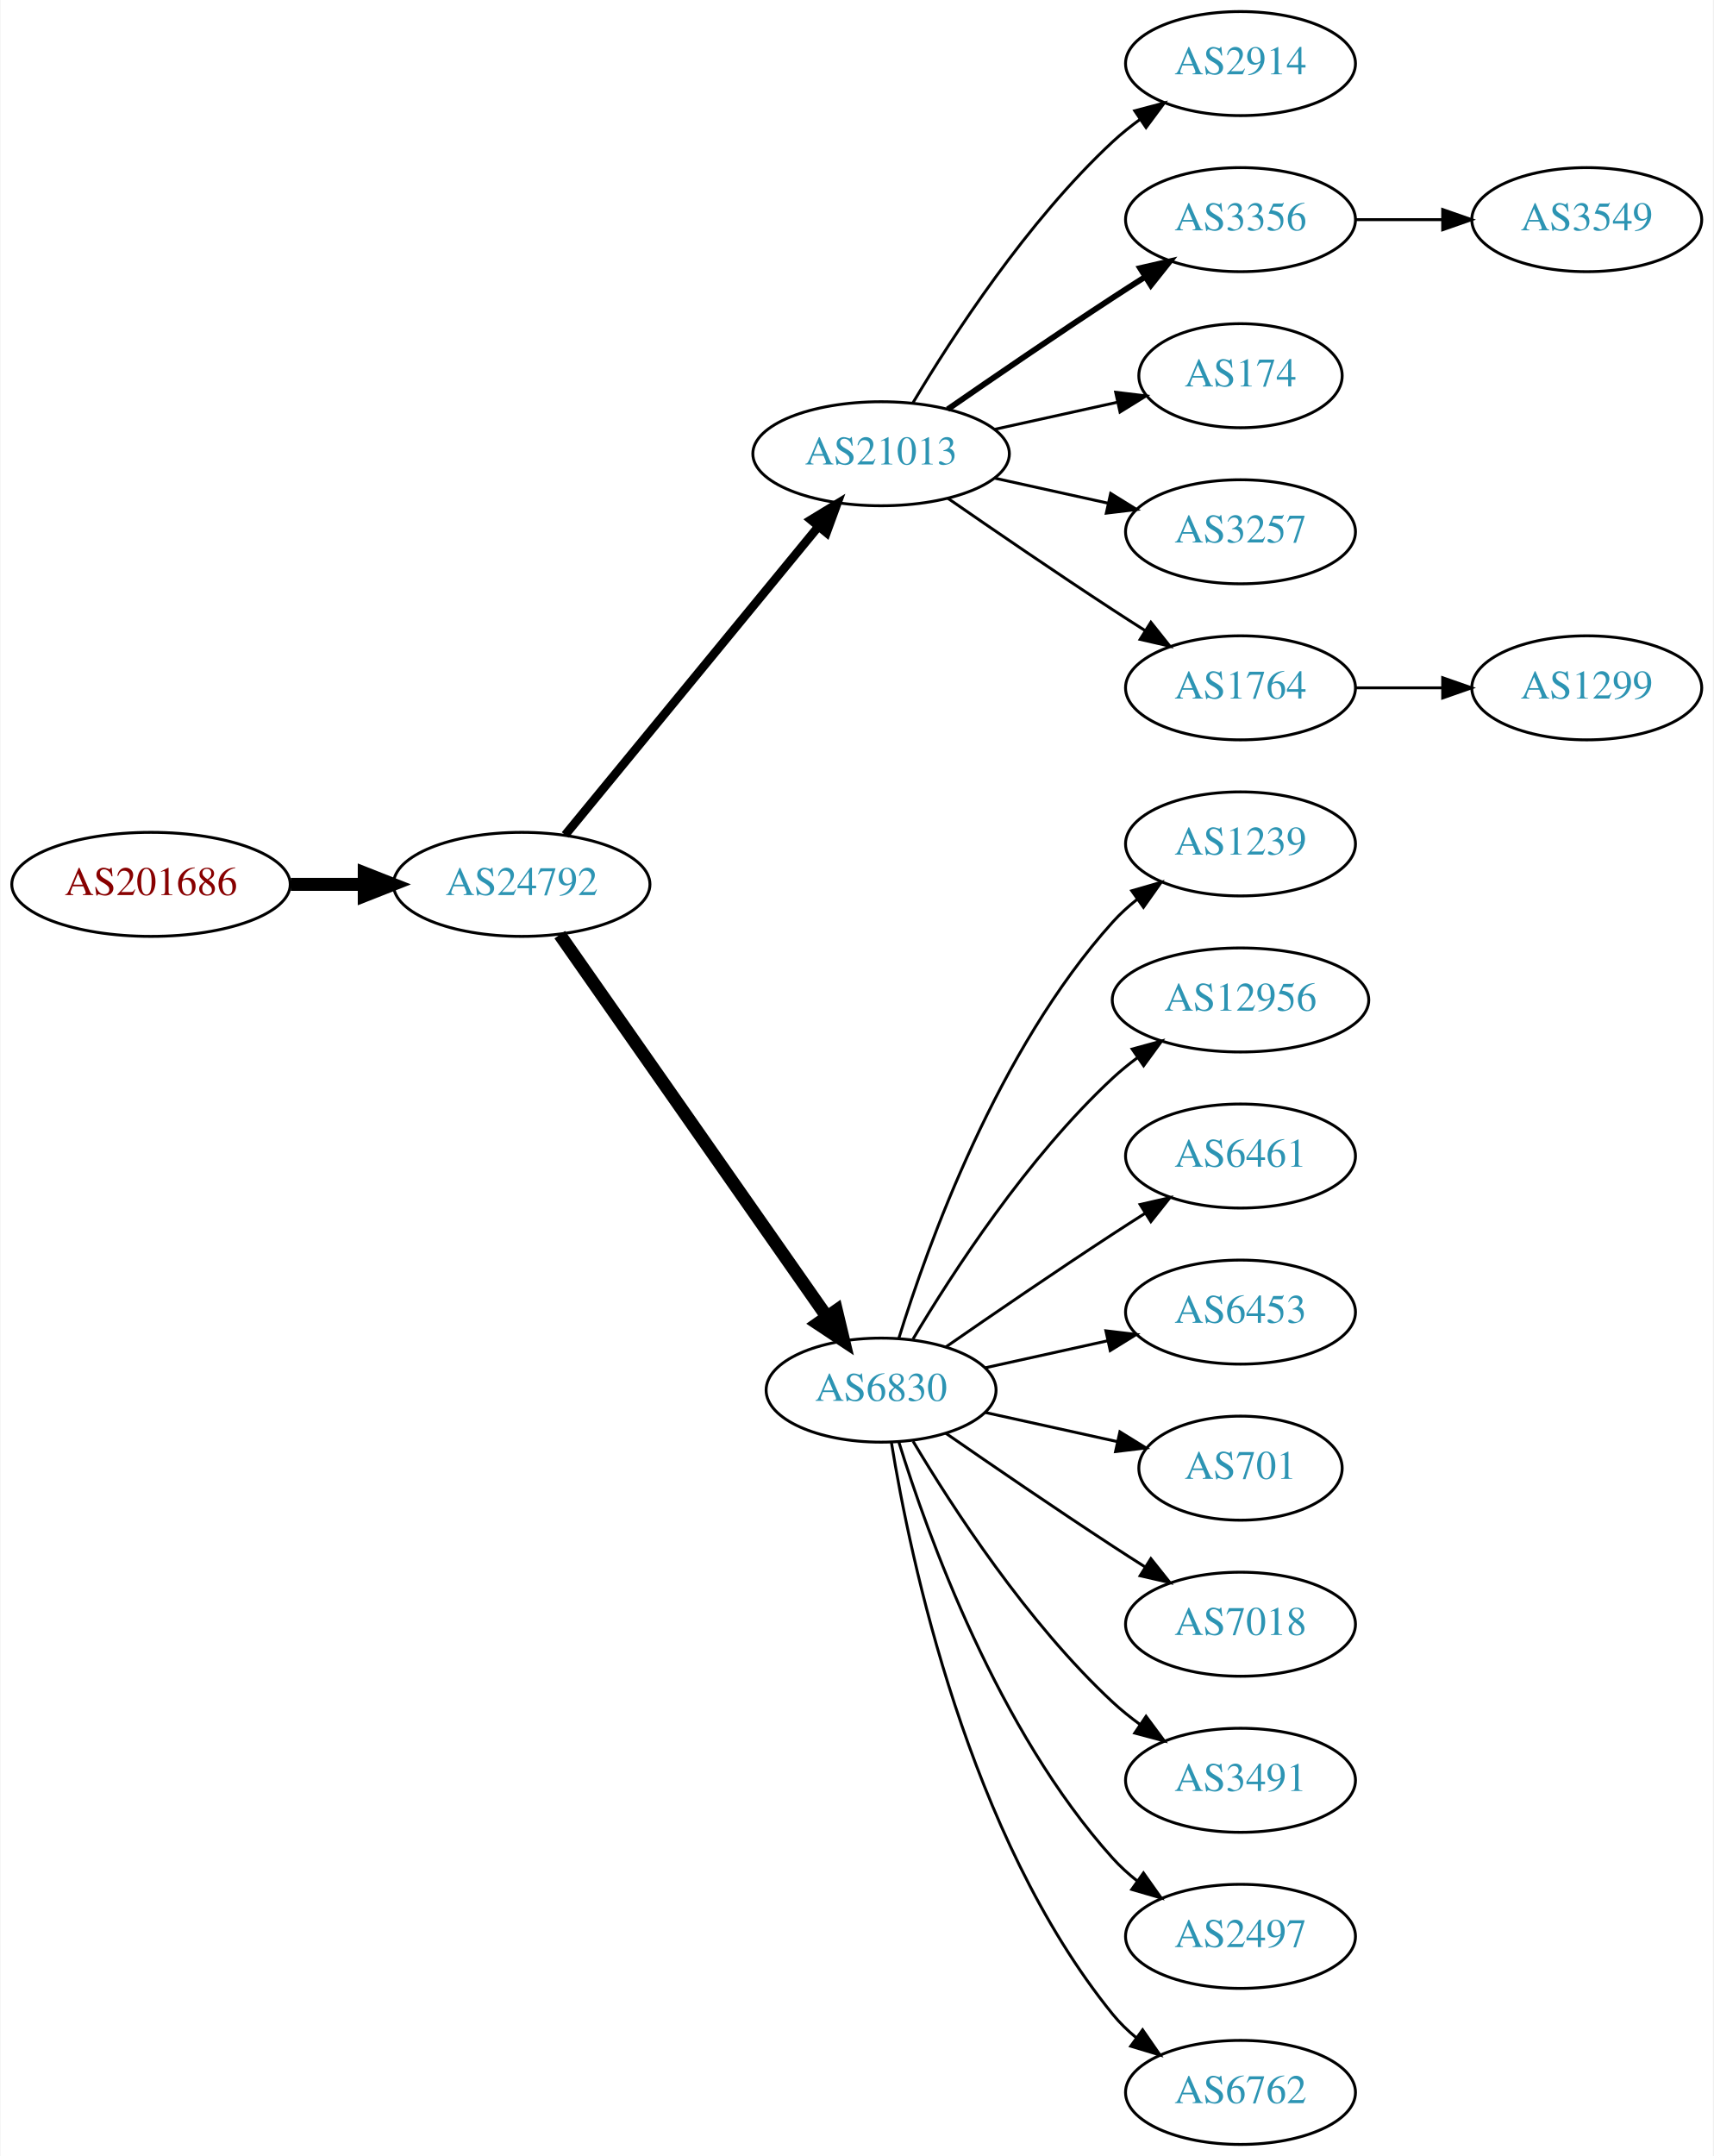
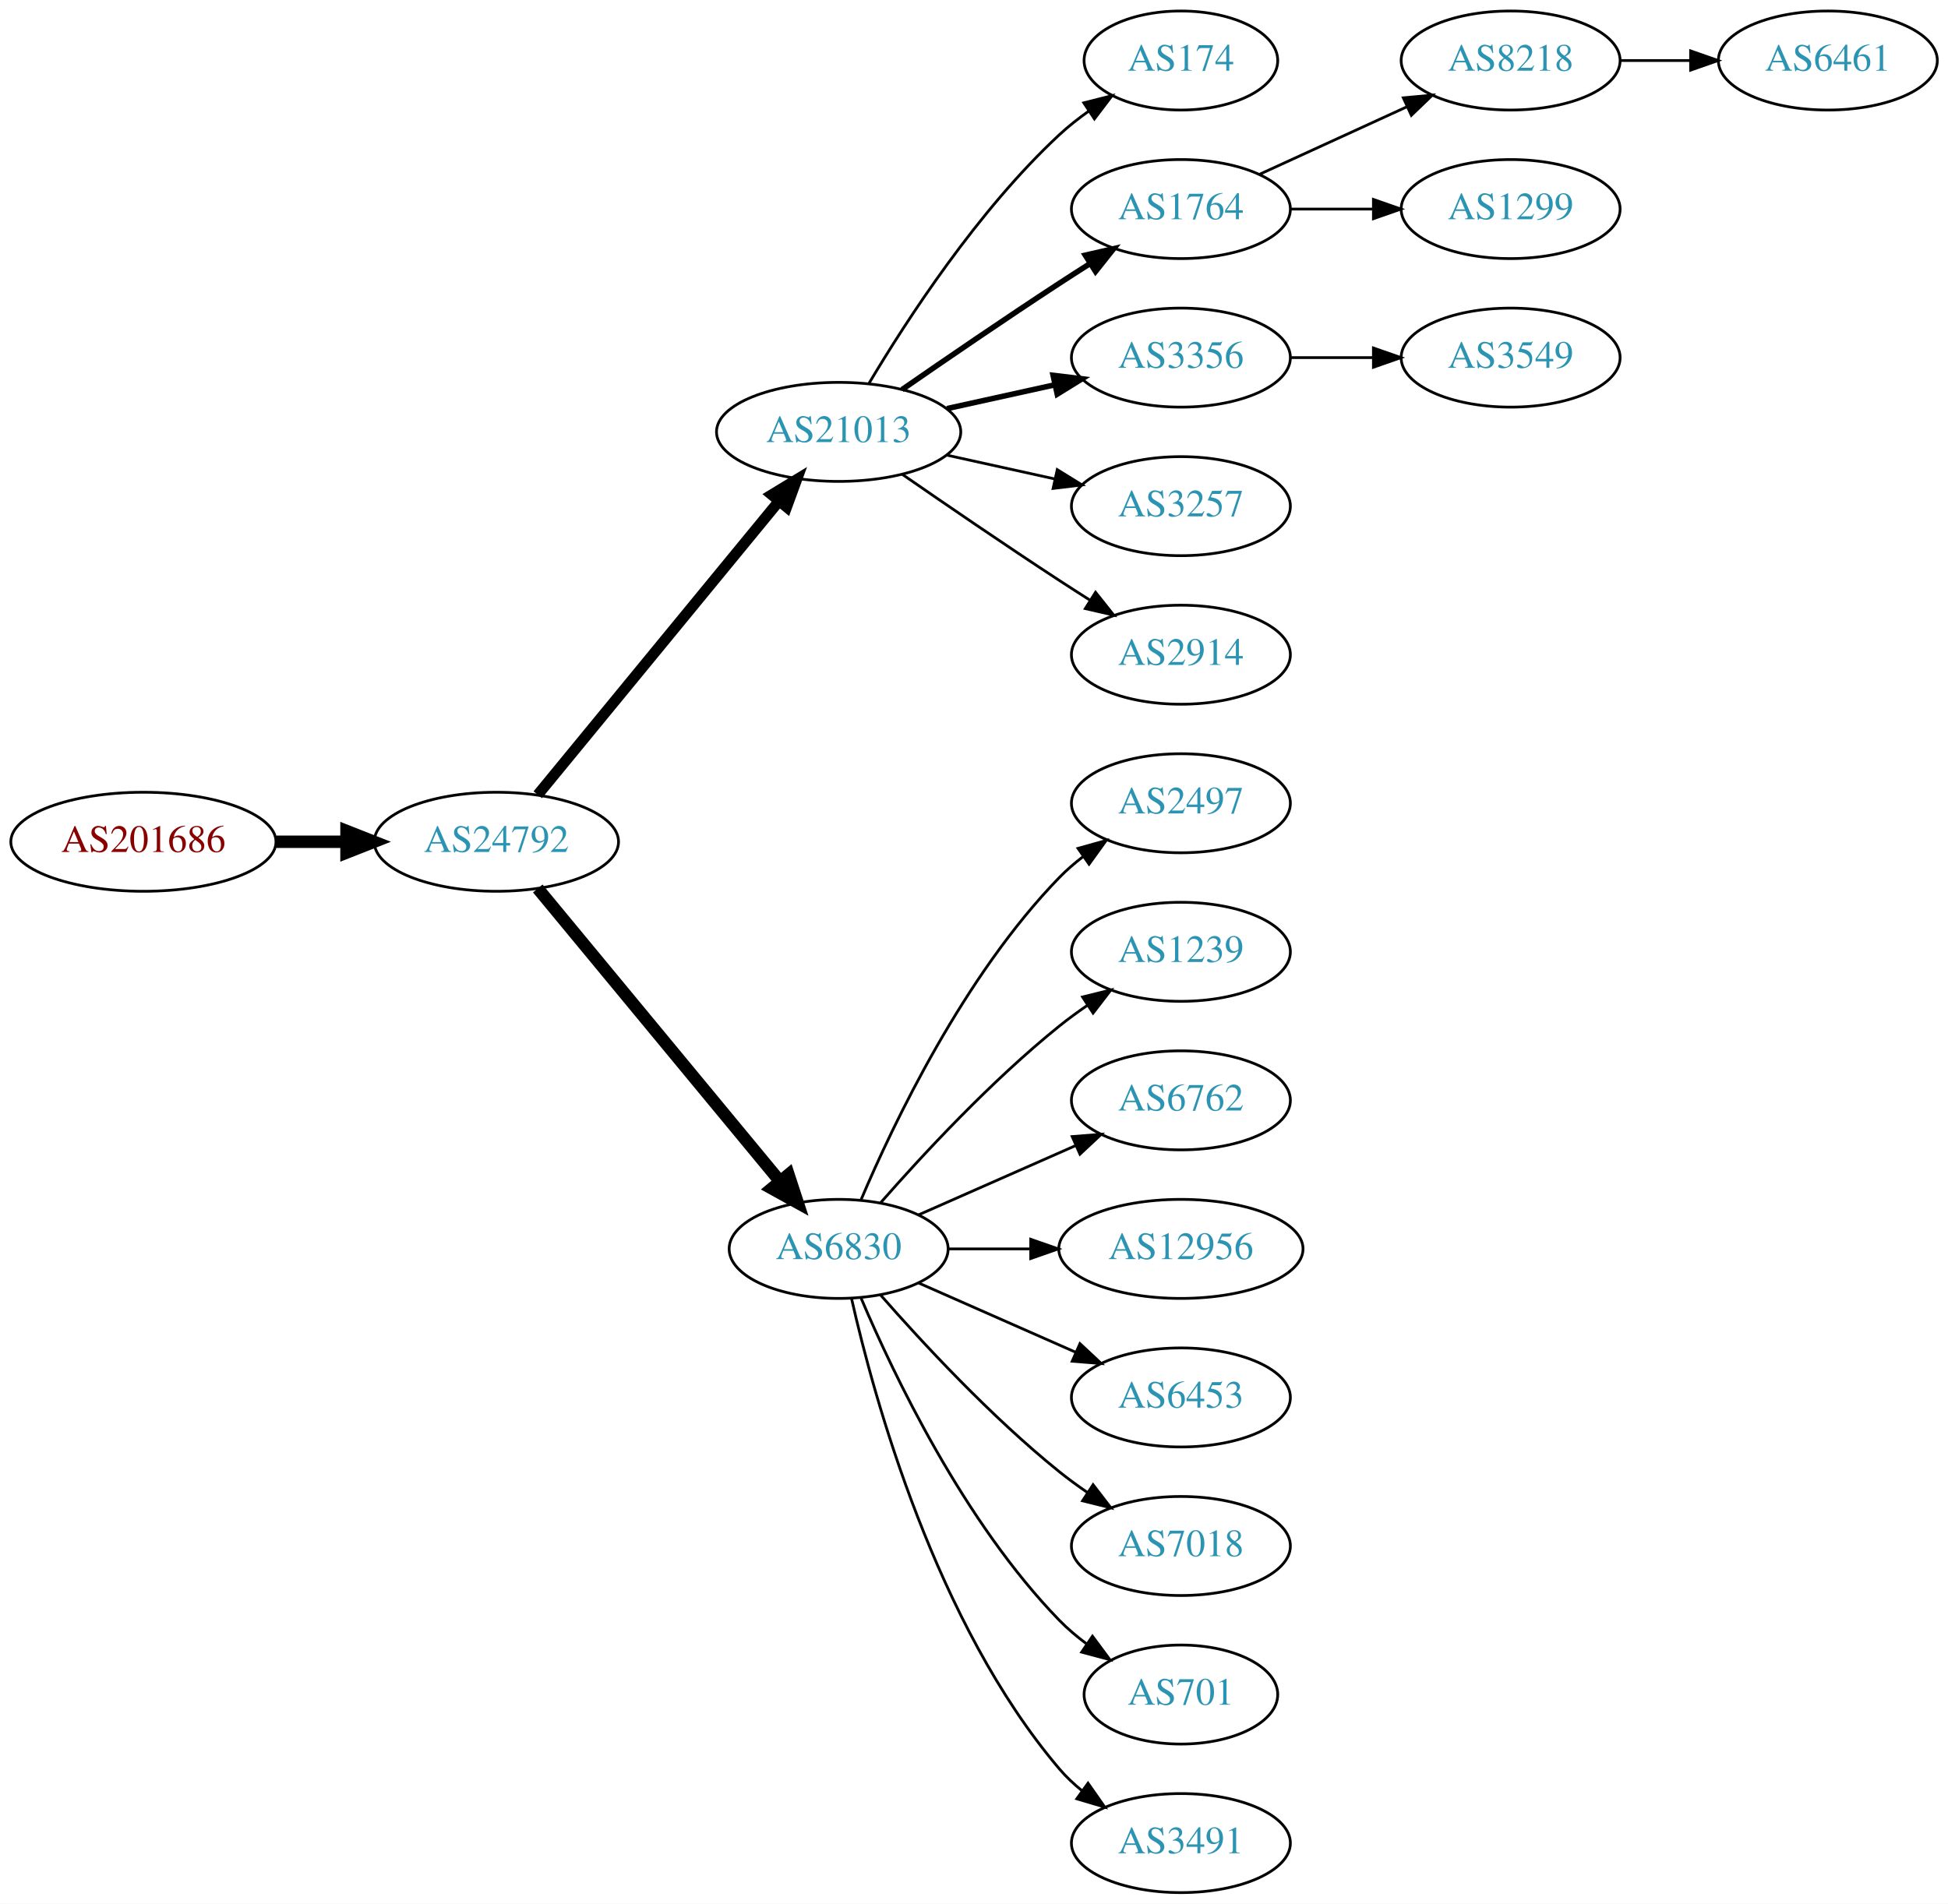
- <svg xmlns="http://www.w3.org/2000/svg" xmlns:xlink="http://www.w3.org/1999/xlink" width="593pt" height="746pt" viewBox="0.00 0.00 592.66 746.00">
-   <g id="graph0" class="graph" transform="scale(1 1) rotate(0) translate(4 742)">
-     <polygon fill="white" stroke="none" points="-4,4 -4,-742 588.661,-742 588.661,4 -4,4" />
+ <svg xmlns="http://www.w3.org/2000/svg" xmlns:xlink="http://www.w3.org/1999/xlink" width="708pt" height="692pt" viewBox="0.00 0.00 707.95 692.00">
+   <g id="graph0" class="graph" transform="scale(1 1) rotate(0) translate(4 688)">
+     <polygon fill="white" stroke="none" points="-4,4 -4,-688 703.954,-688 703.954,4 -4,4" />
    <g id="node1" class="node">
      <g id="a_node1">
        <a xlink:href="/asn/201686" xlink:title="AS201686 ~ reithnet [AT]">
-           <ellipse fill="#ffffff" stroke="black" cx="48.096" cy="-436" rx="48.192" ry="18" />
-           <text text-anchor="middle" x="48.096" y="-432.3" font-family="Times,serif" font-size="14.00" fill="#880000">AS201686</text>
+           <ellipse fill="#ffffff" stroke="black" cx="48.096" cy="-382" rx="48.192" ry="18" />
+           <text text-anchor="middle" x="48.096" y="-378.3" font-family="Times,serif" font-size="14.00" fill="#880000">AS201686</text>
        </a>
      </g>
    </g>
    <g id="node2" class="node">
      <g id="a_node2">
        <a xlink:href="/asn/24792" xlink:title="AS24792 ~ KITZNET-AS [AT]">
-           <ellipse fill="#ffffff" stroke="black" cx="176.388" cy="-436" rx="44.393" ry="18" />
-           <text text-anchor="middle" x="176.388" y="-432.3" font-family="Times,serif" font-size="14.00" fill="#2c94b3">AS24792</text>
+           <ellipse fill="#ffffff" stroke="black" cx="176.388" cy="-382" rx="44.393" ry="18" />
+           <text text-anchor="middle" x="176.388" y="-378.3" font-family="Times,serif" font-size="14.00" fill="#2c94b3">AS24792</text>
        </a>
      </g>
    </g>
    <g id="edge1" class="edge">
-       <path fill="none" stroke="black" stroke-width="4.5" d="M96.481,-436C104.742,-436 113.386,-436 121.799,-436" />
-       <polygon fill="black" stroke="black" stroke-width="4.5" points="121.904,-439.938 131.904,-436 121.904,-432.063 121.904,-439.938" />
+       <path fill="none" stroke="black" stroke-width="4.5" d="M96.481,-382C104.742,-382 113.386,-382 121.799,-382" />
+       <polygon fill="black" stroke="black" stroke-width="4.5" points="121.904,-385.938 131.904,-382 121.904,-378.063 121.904,-385.938" />
    </g>
    <g id="node3" class="node">
      <g id="a_node3">
        <a xlink:href="/asn/21013" xlink:title="AS21013 ~ Wels, AT [AT]">
-           <ellipse fill="#ffffff" stroke="black" cx="300.78" cy="-585" rx="44.393" ry="18" />
-           <text text-anchor="middle" x="300.78" y="-581.3" font-family="Times,serif" font-size="14.00" fill="#2c94b3">AS21013</text>
+           <ellipse fill="#ffffff" stroke="black" cx="300.78" cy="-531" rx="44.393" ry="18" />
+           <text text-anchor="middle" x="300.78" y="-527.3" font-family="Times,serif" font-size="14.00" fill="#2c94b3">AS21013</text>
        </a>
      </g>
    </g>
    <g id="edge2" class="edge">
-       <path fill="none" stroke="black" stroke-width="3" d="M191.427,-453.092C212.893,-479.224 253.999,-529.266 278.948,-559.639" />
-       <polygon fill="black" stroke="black" stroke-width="3" points="276.475,-562.142 285.527,-567.648 281.884,-557.699 276.475,-562.142" />
+       <path fill="none" stroke="black" stroke-width="3.938" d="M191.427,-399.092C212.893,-425.224 253.999,-475.266 278.948,-505.639" />
+       <polygon fill="black" stroke="black" stroke-width="3.938" points="276.475,-508.142 285.527,-513.648 281.884,-503.699 276.475,-508.142" />
    </g>
    <g id="node4" class="node">
      <g id="a_node4">
        <a xlink:href="/asn/6830" xlink:title="AS6830 ~ LGI-UPC [AT]">
-           <ellipse fill="#ffffff" stroke="black" cx="300.78" cy="-261" rx="39.794" ry="18" />
-           <text text-anchor="middle" x="300.78" y="-257.3" font-family="Times,serif" font-size="14.00" fill="#2c94b3">AS6830</text>
+           <ellipse fill="#ffffff" stroke="black" cx="300.78" cy="-234" rx="39.794" ry="18" />
+           <text text-anchor="middle" x="300.78" y="-230.3" font-family="Times,serif" font-size="14.00" fill="#2c94b3">AS6830</text>
        </a>
      </g>
    </g>
    <g id="edge3" class="edge">
-       <path fill="none" stroke="black" stroke-width="4.5" d="M189.57,-418.581C211.253,-387.578 256.628,-322.699 281.87,-286.608" />
-       <polygon fill="black" stroke="black" stroke-width="4.5" points="285.322,-288.542 287.827,-278.091 278.869,-284.029 285.322,-288.542" />
+       <path fill="none" stroke="black" stroke-width="4.5" d="M191.427,-365.023C213.008,-338.927 254.439,-288.827 279.347,-258.708" />
+       <polygon fill="black" stroke="black" stroke-width="4.5" points="282.565,-260.995 285.904,-250.779 276.496,-255.976 282.565,-260.995" />
    </g>
    <g id="node5" class="node">
      <g id="a_node5">
-         <a xlink:href="/asn/2914" xlink:title="AS2914 ~ NTT America, Inc. [US]">
-           <ellipse fill="#ffffff" stroke="black" cx="425.172" cy="-720" rx="39.794" ry="18" />
-           <text text-anchor="middle" x="425.172" y="-716.3" font-family="Times,serif" font-size="14.00" fill="#2c94b3">AS2914</text>
+         <a xlink:href="/asn/174" xlink:title="AS174 ~ Cogent Communications [US]">
+           <ellipse fill="#ffffff" stroke="black" cx="425.172" cy="-666" rx="35.194" ry="18" />
+           <text text-anchor="middle" x="425.172" y="-662.3" font-family="Times,serif" font-size="14.00" fill="#2c94b3">AS174</text>
        </a>
      </g>
    </g>
    <g id="edge4" class="edge">
-       <path fill="none" stroke="black" d="M311.826,-602.671C325.397,-625.472 351.329,-665.472 380.976,-693 383.882,-695.699 387.096,-698.28 390.42,-700.703" />
-       <polygon fill="black" stroke="black" points="388.555,-703.667 398.798,-706.375 392.479,-697.87 388.555,-703.667" />
+       <path fill="none" stroke="black" d="M311.826,-548.671C325.397,-571.472 351.329,-611.472 380.976,-639 384.273,-642.061 387.965,-644.972 391.766,-647.672" />
+       <polygon fill="black" stroke="black" points="389.877,-650.619 400.148,-653.22 393.741,-644.781 389.877,-650.619" />
    </g>
    <g id="node6" class="node">
      <g id="a_node6">
-         <a xlink:href="/asn/3356" xlink:title="AS3356 ~ Level 3 Parent, LLC [US]">
-           <ellipse fill="#ffffff" stroke="black" cx="425.172" cy="-666" rx="39.794" ry="18" />
-           <text text-anchor="middle" x="425.172" y="-662.3" font-family="Times,serif" font-size="14.00" fill="#2c94b3">AS3356</text>
+         <a xlink:href="/asn/1764" xlink:title="AS1764 ~ NEXTLAYER-AS [AT]">
+           <ellipse fill="#ffffff" stroke="black" cx="425.172" cy="-612" rx="39.794" ry="18" />
+           <text text-anchor="middle" x="425.172" y="-608.3" font-family="Times,serif" font-size="14.00" fill="#2c94b3">AS1764</text>
        </a>
      </g>
    </g>
    <g id="edge5" class="edge">
-       <path fill="none" stroke="black" stroke-width="2" d="M323.81,-600.367C339.613,-611.305 361.469,-626.261 380.976,-639 384.558,-641.339 388.328,-643.759 392.089,-646.144" />
-       <polygon fill="black" stroke="black" stroke-width="2" points="390.422,-649.231 400.749,-651.596 394.151,-643.307 390.422,-649.231" />
+       <path fill="none" stroke="black" stroke-width="2" d="M323.81,-546.367C339.613,-557.305 361.469,-572.261 380.976,-585 384.558,-587.339 388.328,-589.759 392.089,-592.144" />
+       <polygon fill="black" stroke="black" stroke-width="2" points="390.422,-595.231 400.749,-597.596 394.151,-589.307 390.422,-595.231" />
    </g>
    <g id="node7" class="node">
      <g id="a_node7">
-         <a xlink:href="/asn/174" xlink:title="AS174 ~ Cogent Communications [US]">
-           <ellipse fill="#ffffff" stroke="black" cx="425.172" cy="-612" rx="35.194" ry="18" />
-           <text text-anchor="middle" x="425.172" y="-608.3" font-family="Times,serif" font-size="14.00" fill="#2c94b3">AS174</text>
+         <a xlink:href="/asn/3356" xlink:title="AS3356 ~ Level 3 Parent, LLC [US]">
+           <ellipse fill="#ffffff" stroke="black" cx="425.172" cy="-558" rx="39.794" ry="18" />
+           <text text-anchor="middle" x="425.172" y="-554.3" font-family="Times,serif" font-size="14.00" fill="#2c94b3">AS3356</text>
        </a>
      </g>
    </g>
    <g id="edge6" class="edge">
-       <path fill="none" stroke="black" d="M340.17,-593.469C353.577,-596.427 368.689,-599.76 382.361,-602.776" />
-       <polygon fill="black" stroke="black" points="381.964,-606.273 392.484,-605.01 383.473,-599.437 381.964,-606.273" />
+       <path fill="none" stroke="black" stroke-width="2" d="M340.17,-539.469C352.561,-542.202 366.407,-545.257 379.228,-548.085" />
+       <polygon fill="black" stroke="black" stroke-width="2" points="378.723,-551.558 389.243,-550.295 380.231,-544.722 378.723,-551.558" />
    </g>
    <g id="node8" class="node">
      <g id="a_node8">
        <a xlink:href="/asn/3257" xlink:title="AS3257 ~ GTT [DE]">
-           <ellipse fill="#ffffff" stroke="black" cx="425.172" cy="-558" rx="39.794" ry="18" />
-           <text text-anchor="middle" x="425.172" y="-554.3" font-family="Times,serif" font-size="14.00" fill="#2c94b3">AS3257</text>
+           <ellipse fill="#ffffff" stroke="black" cx="425.172" cy="-504" rx="39.794" ry="18" />
+           <text text-anchor="middle" x="425.172" y="-500.3" font-family="Times,serif" font-size="14.00" fill="#2c94b3">AS3257</text>
        </a>
      </g>
    </g>
    <g id="edge7" class="edge">
-       <path fill="none" stroke="black" d="M340.17,-576.531C352.561,-573.798 366.407,-570.743 379.228,-567.915" />
-       <polygon fill="black" stroke="black" points="380.231,-571.278 389.243,-565.705 378.723,-564.442 380.231,-571.278" />
+       <path fill="none" stroke="black" d="M340.17,-522.531C352.561,-519.798 366.407,-516.743 379.228,-513.915" />
+       <polygon fill="black" stroke="black" points="380.231,-517.278 389.243,-511.705 378.723,-510.442 380.231,-517.278" />
    </g>
    <g id="node9" class="node">
      <g id="a_node9">
-         <a xlink:href="/asn/1764" xlink:title="AS1764 ~ NEXTLAYER-AS [AT]">
-           <ellipse fill="#ffffff" stroke="black" cx="425.172" cy="-504" rx="39.794" ry="18" />
-           <text text-anchor="middle" x="425.172" y="-500.3" font-family="Times,serif" font-size="14.00" fill="#2c94b3">AS1764</text>
+         <a xlink:href="/asn/2914" xlink:title="AS2914 ~ NTT America, Inc. [US]">
+           <ellipse fill="#ffffff" stroke="black" cx="425.172" cy="-450" rx="39.794" ry="18" />
+           <text text-anchor="middle" x="425.172" y="-446.3" font-family="Times,serif" font-size="14.00" fill="#2c94b3">AS2914</text>
        </a>
      </g>
    </g>
    <g id="edge8" class="edge">
-       <path fill="none" stroke="black" d="M323.81,-569.633C339.613,-558.695 361.469,-543.739 380.976,-531 384.558,-528.661 388.328,-526.241 392.089,-523.856" />
-       <polygon fill="black" stroke="black" points="394.151,-526.693 400.749,-518.404 390.422,-520.769 394.151,-526.693" />
+       <path fill="none" stroke="black" d="M323.81,-515.633C339.613,-504.695 361.469,-489.739 380.976,-477 384.558,-474.661 388.328,-472.241 392.089,-469.856" />
+       <polygon fill="black" stroke="black" points="394.151,-472.693 400.749,-464.404 390.422,-466.769 394.151,-472.693" />
+     </g>
+     <g id="node10" class="node">
+       <g id="a_node10">
+         <a xlink:href="/asn/2497" xlink:title="AS2497 ~ Internet Initiative Japan Inc. [JP]">
+           <ellipse fill="#ffffff" stroke="black" cx="425.172" cy="-396" rx="39.794" ry="18" />
+           <text text-anchor="middle" x="425.172" y="-392.3" font-family="Times,serif" font-size="14.00" fill="#2c94b3">AS2497</text>
+         </a>
+       </g>
+     </g>
+     <g id="edge9" class="edge">
+       <path fill="none" stroke="black" d="M308.97,-251.975C320.737,-279.682 346.312,-333.348 380.976,-369 383.596,-371.695 386.537,-374.239 389.619,-376.608" />
+       <polygon fill="black" stroke="black" points="387.786,-379.597 397.988,-382.455 391.795,-373.859 387.786,-379.597" />
    </g>
    <g id="node11" class="node">
      <g id="a_node11">
        <a xlink:href="/asn/1239" xlink:title="AS1239 ~ Sprint [US]">
-           <ellipse fill="#ffffff" stroke="black" cx="425.172" cy="-450" rx="39.794" ry="18" />
-           <text text-anchor="middle" x="425.172" y="-446.3" font-family="Times,serif" font-size="14.00" fill="#2c94b3">AS1239</text>
+           <ellipse fill="#ffffff" stroke="black" cx="425.172" cy="-342" rx="39.794" ry="18" />
+           <text text-anchor="middle" x="425.172" y="-338.3" font-family="Times,serif" font-size="14.00" fill="#2c94b3">AS1239</text>
        </a>
      </g>
    </g>
    <g id="edge10" class="edge">
-       <path fill="none" stroke="black" d="M306.918,-278.94C316.82,-310.979 341.158,-378.812 380.976,-423 383.492,-425.792 386.363,-428.401 389.402,-430.812" />
-       <polygon fill="black" stroke="black" points="387.531,-433.776 397.71,-436.715 391.586,-428.07 387.531,-433.776" />
+       <path fill="none" stroke="black" d="M315.932,-250.663C331.034,-267.894 356.155,-295.024 380.976,-315 384.231,-317.62 387.756,-320.192 391.341,-322.646" />
+       <polygon fill="black" stroke="black" points="389.429,-325.577 399.714,-328.121 393.26,-319.719 389.429,-325.577" />
    </g>
    <g id="node12" class="node">
      <g id="a_node12">
-         <a xlink:href="/asn/12956" xlink:title="AS12956 ~ TELXIUS [ES]">
-           <ellipse fill="#ffffff" stroke="black" cx="425.172" cy="-396" rx="44.393" ry="18" />
-           <text text-anchor="middle" x="425.172" y="-392.3" font-family="Times,serif" font-size="14.00" fill="#2c94b3">AS12956</text>
+         <a xlink:href="/asn/6762" xlink:title="AS6762 ~ TELECOM ITALIA SPARKLE S.p.A. [IT]">
+           <ellipse fill="#ffffff" stroke="black" cx="425.172" cy="-288" rx="39.794" ry="18" />
+           <text text-anchor="middle" x="425.172" y="-284.3" font-family="Times,serif" font-size="14.00" fill="#2c94b3">AS6762</text>
        </a>
      </g>
    </g>
    <g id="edge11" class="edge">
-       <path fill="none" stroke="black" d="M311.826,-278.671C325.397,-301.472 351.329,-341.472 380.976,-369 383.582,-371.42 386.436,-373.746 389.395,-375.948" />
-       <polygon fill="black" stroke="black" points="387.673,-379.012 397.894,-381.8 391.642,-373.246 387.673,-379.012" />
+       <path fill="none" stroke="black" d="M329.859,-246.389C346.807,-253.866 368.604,-263.483 386.974,-271.588" />
+       <polygon fill="black" stroke="black" points="385.661,-274.834 396.223,-275.669 388.487,-268.43 385.661,-274.834" />
    </g>
    <g id="node13" class="node">
      <g id="a_node13">
-         <a xlink:href="/asn/6461" xlink:title="AS6461 ~ Zayo Bandwidth [US]">
-           <ellipse fill="#ffffff" stroke="black" cx="425.172" cy="-342" rx="39.794" ry="18" />
-           <text text-anchor="middle" x="425.172" y="-338.3" font-family="Times,serif" font-size="14.00" fill="#2c94b3">AS6461</text>
+         <a xlink:href="/asn/12956" xlink:title="AS12956 ~ TELXIUS [ES]">
+           <ellipse fill="#ffffff" stroke="black" cx="425.172" cy="-234" rx="44.393" ry="18" />
+           <text text-anchor="middle" x="425.172" y="-230.3" font-family="Times,serif" font-size="14.00" fill="#2c94b3">AS12956</text>
        </a>
      </g>
    </g>
    <g id="edge12" class="edge">
-       <path fill="none" stroke="black" d="M323.137,-275.901C338.988,-286.877 361.191,-302.079 380.976,-315 384.558,-317.339 388.328,-319.759 392.089,-322.144" />
-       <polygon fill="black" stroke="black" points="390.422,-325.231 400.749,-327.596 394.151,-319.307 390.422,-325.231" />
+       <path fill="none" stroke="black" d="M340.505,-234C349.965,-234 360.257,-234 370.284,-234" />
+       <polygon fill="black" stroke="black" points="370.59,-237.5 380.59,-234 370.59,-230.5 370.59,-237.5" />
    </g>
    <g id="node14" class="node">
      <g id="a_node14">
        <a xlink:href="/asn/6453" xlink:title="AS6453 ~ TATA COMMUNICATIONS (AMERICA) INC [US]">
-           <ellipse fill="#ffffff" stroke="black" cx="425.172" cy="-288" rx="39.794" ry="18" />
-           <text text-anchor="middle" x="425.172" y="-284.3" font-family="Times,serif" font-size="14.00" fill="#2c94b3">AS6453</text>
+           <ellipse fill="#ffffff" stroke="black" cx="425.172" cy="-180" rx="39.794" ry="18" />
+           <text text-anchor="middle" x="425.172" y="-176.3" font-family="Times,serif" font-size="14.00" fill="#2c94b3">AS6453</text>
        </a>
      </g>
    </g>
    <g id="edge13" class="edge">
-       <path fill="none" stroke="black" d="M336.852,-268.737C350.04,-271.646 365.219,-274.995 379.185,-278.076" />
-       <polygon fill="black" stroke="black" points="378.575,-281.525 389.094,-280.262 380.083,-274.69 378.575,-281.525" />
+       <path fill="none" stroke="black" d="M329.859,-221.611C346.807,-214.134 368.604,-204.517 386.974,-196.412" />
+       <polygon fill="black" stroke="black" points="388.487,-199.57 396.223,-192.331 385.661,-193.166 388.487,-199.57" />
    </g>
    <g id="node15" class="node">
      <g id="a_node15">
-         <a xlink:href="/asn/701" xlink:title="AS701 ~ UUNET [US]">
-           <ellipse fill="#ffffff" stroke="black" cx="425.172" cy="-234" rx="35.194" ry="18" />
-           <text text-anchor="middle" x="425.172" y="-230.3" font-family="Times,serif" font-size="14.00" fill="#2c94b3">AS701</text>
+         <a xlink:href="/asn/7018" xlink:title="AS7018 ~ AT&amp;T Services, Inc. [US]">
+           <ellipse fill="#ffffff" stroke="black" cx="425.172" cy="-126" rx="39.794" ry="18" />
+           <text text-anchor="middle" x="425.172" y="-122.3" font-family="Times,serif" font-size="14.00" fill="#2c94b3">AS7018</text>
        </a>
      </g>
    </g>
    <g id="edge14" class="edge">
-       <path fill="none" stroke="black" d="M336.852,-253.263C351.086,-250.123 367.641,-246.471 382.485,-243.196" />
-       <polygon fill="black" stroke="black" points="383.428,-246.572 392.439,-241 381.92,-239.737 383.428,-246.572" />
+       <path fill="none" stroke="black" d="M315.932,-217.337C331.034,-200.106 356.155,-172.976 380.976,-153 384.231,-150.38 387.756,-147.808 391.341,-145.354" />
+       <polygon fill="black" stroke="black" points="393.26,-148.281 399.714,-139.879 389.429,-142.423 393.26,-148.281" />
    </g>
    <g id="node16" class="node">
      <g id="a_node16">
-         <a xlink:href="/asn/7018" xlink:title="AS7018 ~ AT&amp;T Services, Inc. [US]">
-           <ellipse fill="#ffffff" stroke="black" cx="425.172" cy="-180" rx="39.794" ry="18" />
-           <text text-anchor="middle" x="425.172" y="-176.3" font-family="Times,serif" font-size="14.00" fill="#2c94b3">AS7018</text>
+         <a xlink:href="/asn/701" xlink:title="AS701 ~ UUNET [US]">
+           <ellipse fill="#ffffff" stroke="black" cx="425.172" cy="-72" rx="35.194" ry="18" />
+           <text text-anchor="middle" x="425.172" y="-68.3" font-family="Times,serif" font-size="14.00" fill="#2c94b3">AS701</text>
        </a>
      </g>
    </g>
    <g id="edge15" class="edge">
-       <path fill="none" stroke="black" d="M323.137,-246.099C338.988,-235.123 361.191,-219.921 380.976,-207 384.558,-204.661 388.328,-202.241 392.089,-199.856" />
-       <polygon fill="black" stroke="black" points="394.151,-202.693 400.749,-194.404 390.422,-196.769 394.151,-202.693" />
+       <path fill="none" stroke="black" d="M308.97,-216.025C320.737,-188.318 346.312,-134.652 380.976,-99 383.958,-95.933 387.356,-93.061 390.905,-90.419" />
+       <polygon fill="black" stroke="black" points="393.032,-93.205 399.339,-84.692 389.1,-87.414 393.032,-93.205" />
    </g>
    <g id="node17" class="node">
      <g id="a_node17">
        <a xlink:href="/asn/3491" xlink:title="AS3491 ~ PCCW Global, Inc. [US]">
-           <ellipse fill="#ffffff" stroke="black" cx="425.172" cy="-126" rx="39.794" ry="18" />
-           <text text-anchor="middle" x="425.172" y="-122.3" font-family="Times,serif" font-size="14.00" fill="#2c94b3">AS3491</text>
+           <ellipse fill="#ffffff" stroke="black" cx="425.172" cy="-18" rx="39.794" ry="18" />
+           <text text-anchor="middle" x="425.172" y="-14.3" font-family="Times,serif" font-size="14.00" fill="#2c94b3">AS3491</text>
        </a>
      </g>
    </g>
    <g id="edge16" class="edge">
-       <path fill="none" stroke="black" d="M311.826,-243.329C325.397,-220.528 351.329,-180.528 380.976,-153 383.882,-150.301 387.096,-147.72 390.42,-145.297" />
-       <polygon fill="black" stroke="black" points="392.479,-148.13 398.798,-139.625 388.555,-142.333 392.479,-148.13" />
+       <path fill="none" stroke="black" d="M305.474,-215.925C313.613,-179.852 336.046,-97.86 380.976,-45 383.41,-42.136 386.227,-39.479 389.231,-37.039" />
+       <polygon fill="black" stroke="black" points="391.42,-39.776 397.492,-31.094 387.331,-34.095 391.42,-39.776" />
    </g>
    <g id="node18" class="node">
      <g id="a_node18">
-         <a xlink:href="/asn/2497" xlink:title="AS2497 ~ Internet Initiative Japan Inc. [JP]">
-           <ellipse fill="#ffffff" stroke="black" cx="425.172" cy="-72" rx="39.794" ry="18" />
-           <text text-anchor="middle" x="425.172" y="-68.3" font-family="Times,serif" font-size="14.00" fill="#2c94b3">AS2497</text>
+         <a xlink:href="/asn/8218" xlink:title="AS8218 ~ legacy Neotelecoms [FR]">
+           <ellipse fill="#ffffff" stroke="black" cx="545.014" cy="-666" rx="39.794" ry="18" />
+           <text text-anchor="middle" x="545.014" y="-662.3" font-family="Times,serif" font-size="14.00" fill="#2c94b3">AS8218</text>
        </a>
      </g>
    </g>
    <g id="edge17" class="edge">
-       <path fill="none" stroke="black" d="M306.918,-243.06C316.82,-211.021 341.158,-143.188 380.976,-99 383.492,-96.208 386.363,-93.599 389.402,-91.188" />
-       <polygon fill="black" stroke="black" points="391.586,-93.93 397.71,-85.285 387.531,-88.224 391.586,-93.93" />
+       <path fill="none" stroke="black" d="M453.801,-624.661C469.758,-631.973 490.028,-641.261 507.311,-649.181" />
+       <polygon fill="black" stroke="black" points="506.01,-652.435 516.559,-653.419 508.926,-646.071 506.01,-652.435" />
    </g>
    <g id="node19" class="node">
      <g id="a_node19">
-         <a xlink:href="/asn/6762" xlink:title="AS6762 ~ TELECOM ITALIA SPARKLE S.p.A. [IT]">
-           <ellipse fill="#ffffff" stroke="black" cx="425.172" cy="-18" rx="39.794" ry="18" />
-           <text text-anchor="middle" x="425.172" y="-14.3" font-family="Times,serif" font-size="14.00" fill="#2c94b3">AS6762</text>
+         <a xlink:href="/asn/1299" xlink:title="AS1299 ~ Telia Carrier [EU]">
+           <ellipse fill="#ffffff" stroke="black" cx="545.014" cy="-612" rx="39.794" ry="18" />
+           <text text-anchor="middle" x="545.014" y="-608.3" font-family="Times,serif" font-size="14.00" fill="#2c94b3">AS1299</text>
        </a>
      </g>
    </g>
    <g id="edge18" class="edge">
-       <path fill="none" stroke="black" d="M304.36,-242.822C310.815,-203.003 330.887,-106.714 380.976,-45 383.344,-42.082 386.117,-39.388 389.094,-36.925" />
-       <polygon fill="black" stroke="black" points="391.286,-39.659 397.317,-30.948 387.17,-33.997 391.286,-39.659" />
-     </g>
-     <g id="node10" class="node">
-       <g id="a_node10">
+       <path fill="none" stroke="black" d="M465.085,-612C474.638,-612 484.987,-612 494.95,-612" />
+       <polygon fill="black" stroke="black" points="495.143,-615.5 505.143,-612 495.143,-608.5 495.143,-615.5" />
+     </g>
+     <g id="node21" class="node">
+       <g id="a_node21">
        <a xlink:href="/asn/3549" xlink:title="AS3549 ~ Level 3 Parent, LLC [US]">
-           <ellipse fill="#ffffff" stroke="black" cx="545.014" cy="-666" rx="39.794" ry="18" />
-           <text text-anchor="middle" x="545.014" y="-662.3" font-family="Times,serif" font-size="14.00" fill="#2c94b3">AS3549</text>
-         </a>
-       </g>
-     </g>
-     <g id="edge9" class="edge">
-       <path fill="none" stroke="black" d="M465.085,-666C474.638,-666 484.987,-666 494.95,-666" />
-       <polygon fill="black" stroke="black" points="495.143,-669.5 505.143,-666 495.143,-662.5 495.143,-669.5" />
+           <ellipse fill="#ffffff" stroke="black" cx="545.014" cy="-558" rx="39.794" ry="18" />
+           <text text-anchor="middle" x="545.014" y="-554.3" font-family="Times,serif" font-size="14.00" fill="#2c94b3">AS3549</text>
+         </a>
+       </g>
+     </g>
+     <g id="edge20" class="edge">
+       <path fill="none" stroke="black" d="M465.085,-558C474.638,-558 484.987,-558 494.95,-558" />
+       <polygon fill="black" stroke="black" points="495.143,-561.5 505.143,-558 495.143,-554.5 495.143,-561.5" />
    </g>
    <g id="node20" class="node">
      <g id="a_node20">
-         <a xlink:href="/asn/1299" xlink:title="AS1299 ~ Telia Carrier [EU]">
-           <ellipse fill="#ffffff" stroke="black" cx="545.014" cy="-504" rx="39.794" ry="18" />
-           <text text-anchor="middle" x="545.014" y="-500.3" font-family="Times,serif" font-size="14.00" fill="#2c94b3">AS1299</text>
+         <a xlink:href="/asn/6461" xlink:title="AS6461 ~ Zayo Bandwidth [US]">
+           <ellipse fill="#ffffff" stroke="black" cx="660.307" cy="-666" rx="39.794" ry="18" />
+           <text text-anchor="middle" x="660.307" y="-662.3" font-family="Times,serif" font-size="14.00" fill="#2c94b3">AS6461</text>
        </a>
      </g>
    </g>
    <g id="edge19" class="edge">
-       <path fill="none" stroke="black" d="M465.085,-504C474.638,-504 484.987,-504 494.95,-504" />
-       <polygon fill="black" stroke="black" points="495.143,-507.5 505.143,-504 495.143,-500.5 495.143,-507.5" />
+       <path fill="none" stroke="black" d="M584.687,-666C592.89,-666 601.654,-666 610.186,-666" />
+       <polygon fill="black" stroke="black" points="610.425,-669.5 620.425,-666 610.425,-662.5 610.425,-669.5" />
    </g>
  </g>
</svg>
